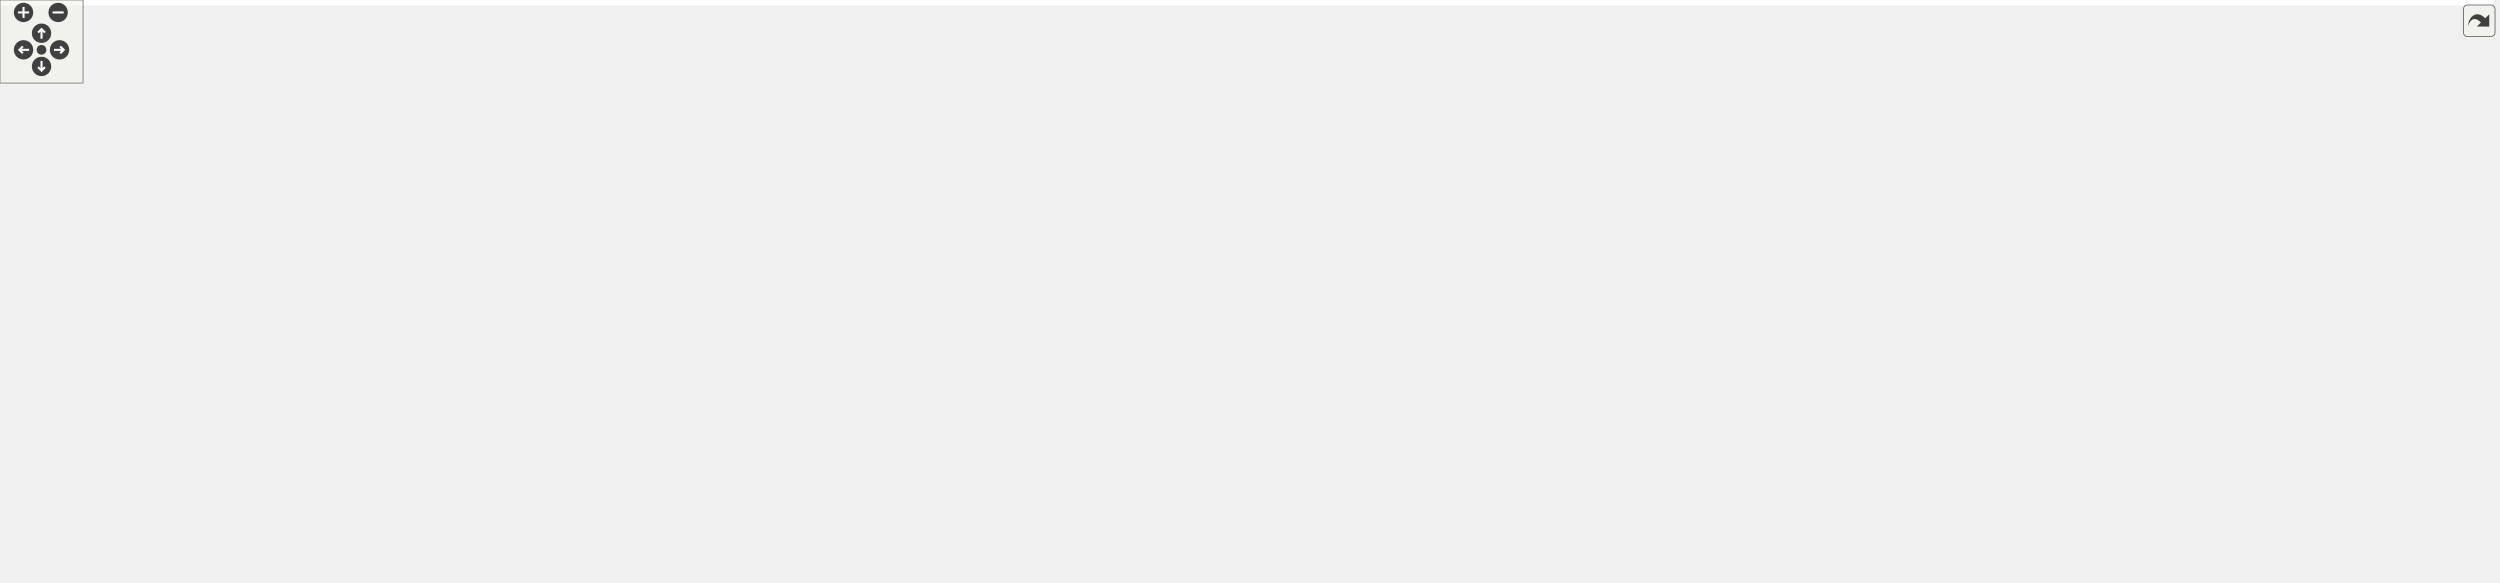
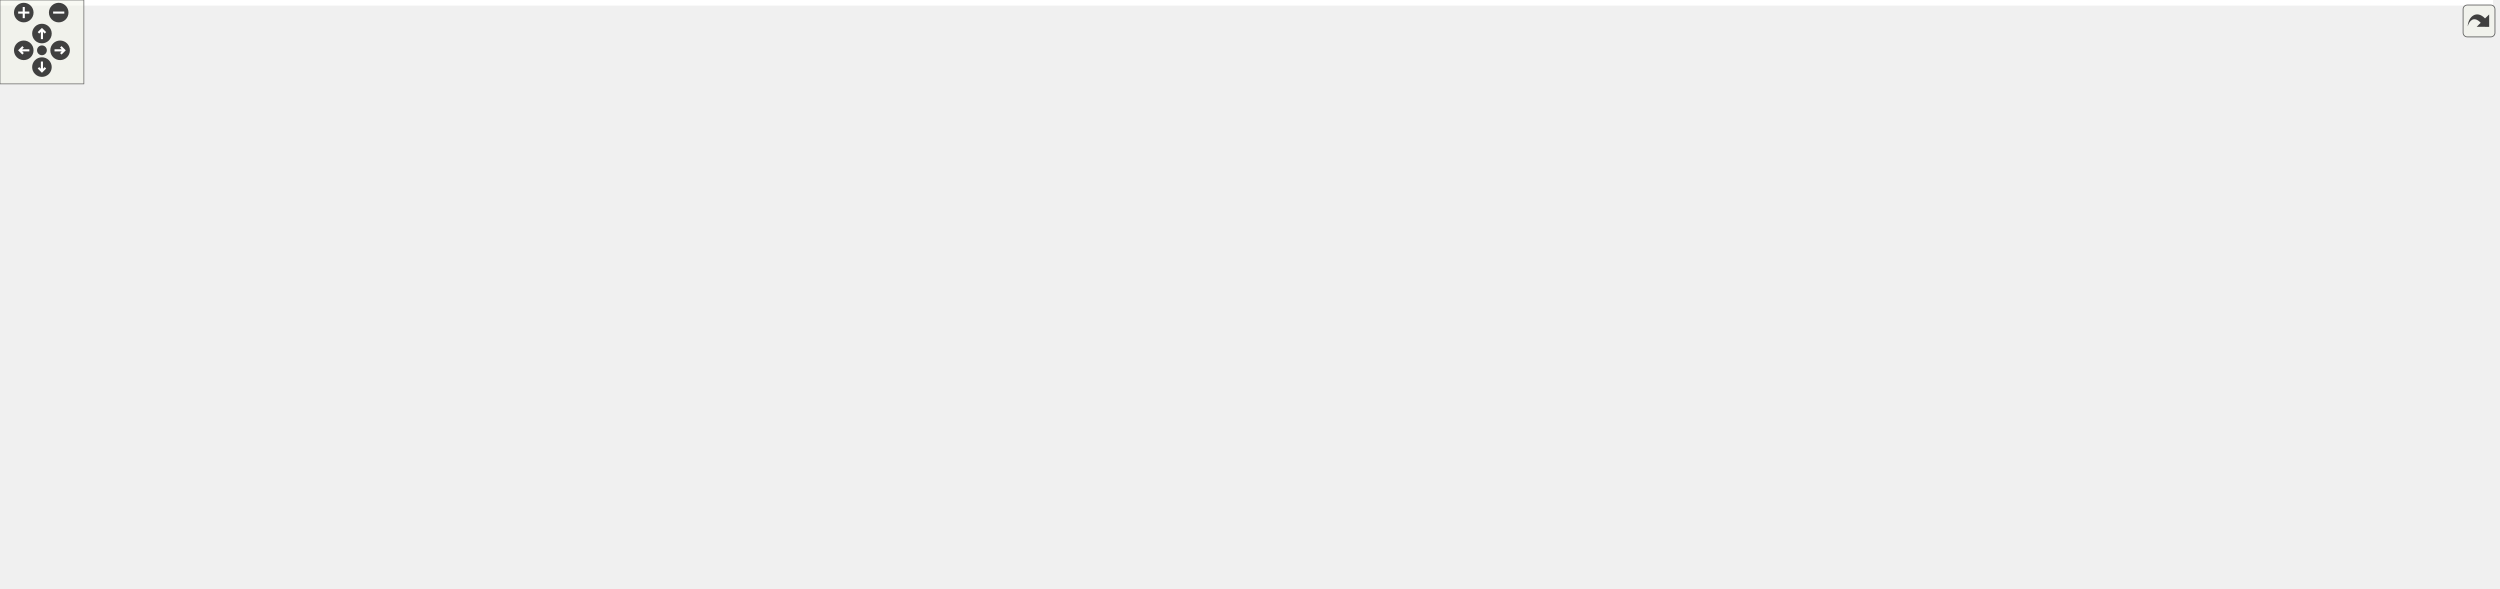
<svg xmlns="http://www.w3.org/2000/svg" xmlns:xlink="http://www.w3.org/1999/xlink" id="main" version="1.1" xml:space="preserve">
  <style type="text/css">
.edge:hover path { stroke: red; }
.edge:hover polygon { stroke: red; fill: red; }
</style>
  <defs>
    <circle id="rim" cx="0" cy="0" r="7" />
    <circle id="rim2" cx="0" cy="0" r="3.5" />
    <g id="zoomPlus">
      <use xlink:href="#rim" fill="#404040">
        <set attributeName="fill" to="#808080" begin="zoomplus.mouseover" end="zoomplus.mouseout" />
      </use>
      <path d="M-4,0h8M0,-4v8" fill="none" stroke="white" stroke-width="1.5" pointer-events="none" />
    </g>
    <g id="zoomMin">
      <use xlink:href="#rim" fill="#404040">
        <set attributeName="fill" to="#808080" begin="zoomminus.mouseover" end="zoomminus.mouseout" />
      </use>
      <path d="M-4,0h8" fill="none" stroke="white" stroke-width="1.5" pointer-events="none" />
    </g>
    <g id="dirArrow">
      <path fill="none" stroke="white" stroke-width="1.5" d="M0,-3.0v7 M-2.5,-0.5L0,-3.0L2.5,-0.5" />
    </g>
    <g id="resetDef">
      <use xlink:href="#rim2" fill="#404040">
        <set attributeName="fill" to="#808080" begin="reset.mouseover" end="reset.mouseout" />
      </use>
    </g>
  </defs>
  <svg id="graph" class="graph">
    <g id="viewport">
-       <polygon fill="white" stroke="transparent" points="-4,4 -4,-360 1801,-360 1801,4 -4,4" />
+       <polygon fill="white" stroke="transparent" points="-4,4 -4,-360 1783.5,-360 1783.5,4 -4,4" />
      <g id="node1" class="node">
        <g id="a_node1">
          <a xlink:title="This file declares the class EventIDs that contains unique IDs for many events wxMaxima needs.">
-             <polygon fill="#bfbfbf" stroke="black" points="700,-336.5 700,-355.5 786,-355.5 786,-336.5 700,-336.5" />
-             <text text-anchor="middle" x="743" y="-343.5" font-family="Helvetica,sans-Serif" font-size="10.00">src/EventIDs.h</text>
+             <polygon fill="#bfbfbf" stroke="black" points="848,-336.5 848,-355.5 934,-355.5 934,-336.5 848,-336.5" />
+             <text text-anchor="middle" x="891" y="-343.5" font-family="Helvetica,sans-Serif" font-size="10.00">src/EventIDs.h</text>
          </a>
        </g>
      </g>
      <g id="node2" class="node">
        <g id="a_node2">
          <a xlink:href="EventIDs_8cpp.html" target="_top" xlink:title="This file defines the class EventIDs that contains unique IDs for many events wxMaxima needs.">
            <polygon fill="white" stroke="black" points="0,-280.5 0,-299.5 98,-299.5 98,-280.5 0,-280.5" />
            <text text-anchor="middle" x="49" y="-287.5" font-family="Helvetica,sans-Serif" font-size="10.00">src/EventIDs.cpp</text>
          </a>
        </g>
      </g>
      <g id="edge1" class="edge">
-         <path fill="none" stroke="midnightblue" d="M689.57,-342.73C580.05,-337.73 322.25,-324.27 107,-300 104.06,-299.67 101.05,-299.3 98.01,-298.9" />
-         <polygon fill="midnightblue" stroke="midnightblue" points="689.55,-346.23 699.7,-343.18 689.87,-339.24 689.55,-346.23" />
+         <path fill="none" stroke="midnightblue" d="M837.75,-343.72C710.9,-340.28 380.96,-329.05 107,-300 104.06,-299.69 101.04,-299.33 98,-298.94" />
+         <polygon fill="midnightblue" stroke="midnightblue" points="837.87,-347.22 847.96,-343.99 838.06,-340.22 837.87,-347.22" />
      </g>
      <g id="node3" class="node">
        <g id="a_node3">
          <a xlink:href="DrawSidebar_8h.html" target="_top" xlink:title="This file declares the class StatSidebar, that provides some statistics buttons.">
-             <polygon fill="white" stroke="black" points="327.5,-280.5 327.5,-299.5 476.5,-299.5 476.5,-280.5 327.5,-280.5" />
-             <text text-anchor="middle" x="402" y="-287.5" font-family="Helvetica,sans-Serif" font-size="10.00">src/sidebars/DrawSidebar.h</text>
+             <polygon fill="white" stroke="black" points="991.5,-280.5 991.5,-299.5 1140.5,-299.5 1140.5,-280.5 991.5,-280.5" />
+             <text text-anchor="middle" x="1066" y="-287.5" font-family="Helvetica,sans-Serif" font-size="10.00">src/sidebars/DrawSidebar.h</text>
          </a>
        </g>
      </g>
      <g id="edge2" class="edge">
-         <path fill="none" stroke="midnightblue" d="M689.57,-336.54C625.77,-326.44 519.71,-309.64 455.77,-299.51" />
-         <polygon fill="midnightblue" stroke="midnightblue" points="689.39,-340.05 699.81,-338.16 690.48,-333.14 689.39,-340.05" />
+         <path fill="none" stroke="midnightblue" d="M928.47,-333.44C961.47,-323.26 1008.76,-308.66 1038.4,-299.52" />
+         <polygon fill="midnightblue" stroke="midnightblue" points="927.25,-330.15 918.73,-336.44 929.32,-336.84 927.25,-330.15" />
      </g>
      <g id="node5" class="node">
        <g id="a_node5">
          <a xlink:href="wxMaximaFrame_8h.html" target="_top" xlink:title="This file declares the class wxMaximaFrame.">
-             <polygon fill="white" stroke="black" points="409,-168.5 409,-187.5 537,-187.5 537,-168.5 409,-168.5" />
-             <text text-anchor="middle" x="473" y="-175.5" font-family="Helvetica,sans-Serif" font-size="10.00">src/wxMaximaFrame.h</text>
+             <polygon fill="white" stroke="black" points="893,-168.5 893,-187.5 1021,-187.5 1021,-168.5 893,-168.5" />
+             <text text-anchor="middle" x="957" y="-175.5" font-family="Helvetica,sans-Serif" font-size="10.00">src/wxMaximaFrame.h</text>
          </a>
        </g>
      </g>
      <g id="edge47" class="edge">
-         <path fill="none" stroke="midnightblue" d="M739.6,-326.31C733.68,-299.36 718.82,-249.97 686,-224 663.25,-206 591.2,-193.41 537.16,-186.21" />
-         <polygon fill="midnightblue" stroke="midnightblue" points="736.22,-327.24 741.62,-336.35 743.08,-325.86 736.22,-327.24" />
+         <path fill="none" stroke="midnightblue" d="M944.32,-343.23C1012,-339.78 1123.22,-329.63 1150,-300 1172.68,-274.91 1175.09,-250.45 1154,-224 1137.51,-203.32 1072.13,-191.39 1021.16,-185.08" />
+         <polygon fill="midnightblue" stroke="midnightblue" points="944.08,-339.74 934.26,-343.71 944.41,-346.73 944.08,-339.74" />
      </g>
      <g id="node16" class="node">
        <g id="a_node16">
+           <a xlink:href="FormatSidebar_8h.html" target="_top" xlink:title="This file declares the class StatSidebar, that provides some statistics buttons.">
+             <polygon fill="white" stroke="black" points="282,-280.5 282,-299.5 440,-299.5 440,-280.5 282,-280.5" />
+             <text text-anchor="middle" x="361" y="-287.5" font-family="Helvetica,sans-Serif" font-size="10.00">src/sidebars/FormatSidebar.h</text>
+           </a>
+         </g>
+       </g>
+       <g id="edge20" class="edge">
+         <path fill="none" stroke="midnightblue" d="M837.76,-339.59C754.72,-331.14 589.33,-314.32 449,-300 446.1,-299.7 443.14,-299.4 440.15,-299.1" />
+         <polygon fill="midnightblue" stroke="midnightblue" points="837.41,-343.07 847.71,-340.6 838.12,-336.11 837.41,-343.07" />
+       </g>
+       <g id="node18" class="node">
+         <g id="a_node18">
          <a xlink:href="GreekSidebar_8h.html" target="_top" xlink:title="This file declares the class wxMaximaFrame.">
-             <polygon fill="white" stroke="black" points="667,-168.5 667,-187.5 819,-187.5 819,-168.5 667,-168.5" />
-             <text text-anchor="middle" x="743" y="-175.5" font-family="Helvetica,sans-Serif" font-size="10.00">src/sidebars/GreekSidebar.h</text>
-           </a>
-         </g>
-       </g>
-       <g id="edge20" class="edge">
-         <path fill="none" stroke="midnightblue" d="M743,-325.93C743,-289.92 743,-213.23 743,-187.57" />
-         <polygon fill="midnightblue" stroke="midnightblue" points="739.5,-326.08 743,-336.08 746.5,-326.08 739.5,-326.08" />
-       </g>
-       <g id="node17" class="node">
-         <g id="a_node17">
-           <a xlink:href="FormatSidebar_8h.html" target="_top" xlink:title="This file declares the class StatSidebar, that provides some statistics buttons.">
-             <polygon fill="white" stroke="black" points="771,-280.5 771,-299.5 929,-299.5 929,-280.5 771,-280.5" />
-             <text text-anchor="middle" x="850" y="-287.5" font-family="Helvetica,sans-Serif" font-size="10.00">src/sidebars/FormatSidebar.h</text>
+             <polygon fill="white" stroke="black" points="658,-168.5 658,-187.5 810,-187.5 810,-168.5 658,-168.5" />
+             <text text-anchor="middle" x="734" y="-175.5" font-family="Helvetica,sans-Serif" font-size="10.00">src/sidebars/GreekSidebar.h</text>
          </a>
        </g>
      </g>
      <g id="edge23" class="edge">
-         <path fill="none" stroke="midnightblue" d="M769.3,-331.73C789.11,-321.73 815.71,-308.31 832.85,-299.65" />
-         <polygon fill="midnightblue" stroke="midnightblue" points="767.54,-328.69 760.19,-336.32 770.7,-334.94 767.54,-328.69" />
+         <path fill="none" stroke="midnightblue" d="M837.44,-342.77C773.58,-338.85 672.48,-328.25 649,-300 615.85,-260.12 687.94,-207.84 719.82,-187.56" />
+         <polygon fill="midnightblue" stroke="midnightblue" points="837.56,-346.28 847.74,-343.36 837.96,-339.29 837.56,-346.28" />
      </g>
      <g id="node19" class="node">
        <g id="a_node19">
          <a xlink:href="History_8cpp.html" target="_top" xlink:title="This file defines the class History.">
-             <polygon fill="white" stroke="black" points="1275,-280.5 1275,-299.5 1407,-299.5 1407,-280.5 1275,-280.5" />
-             <text text-anchor="middle" x="1341" y="-287.5" font-family="Helvetica,sans-Serif" font-size="10.00">src/sidebars/History.cpp</text>
+             <polygon fill="white" stroke="black" points="658,-280.5 658,-299.5 790,-299.5 790,-280.5 658,-280.5" />
+             <text text-anchor="middle" x="724" y="-287.5" font-family="Helvetica,sans-Serif" font-size="10.00">src/sidebars/History.cpp</text>
          </a>
        </g>
      </g>
      <g id="edge26" class="edge">
-         <path fill="none" stroke="midnightblue" d="M796.27,-341.01C890.91,-333.79 1094.52,-317.66 1266,-300 1268.87,-299.7 1271.8,-299.39 1274.76,-299.07" />
-         <polygon fill="midnightblue" stroke="midnightblue" points="795.8,-337.54 786.1,-341.78 796.33,-344.52 795.8,-337.54" />
+         <path fill="none" stroke="midnightblue" d="M854.83,-333.3C823.36,-323.13 778.51,-308.62 750.34,-299.52" />
+         <polygon fill="midnightblue" stroke="midnightblue" points="853.95,-336.7 864.54,-336.44 856.1,-330.04 853.95,-336.7" />
      </g>
      <g id="node20" class="node">
        <g id="a_node20">
          <a xlink:href="MathSidebar_8h.html" target="_top" xlink:title="This file declares the class wxMaximaFrame.">
-             <polygon fill="white" stroke="black" points="947,-280.5 947,-299.5 1095,-299.5 1095,-280.5 947,-280.5" />
-             <text text-anchor="middle" x="1021" y="-287.5" font-family="Helvetica,sans-Serif" font-size="10.00">src/sidebars/MathSidebar.h</text>
+             <polygon fill="white" stroke="black" points="116,-280.5 116,-299.5 264,-299.5 264,-280.5 116,-280.5" />
+             <text text-anchor="middle" x="190" y="-287.5" font-family="Helvetica,sans-Serif" font-size="10.00">src/sidebars/MathSidebar.h</text>
          </a>
        </g>
      </g>
      <g id="edge27" class="edge">
-         <path fill="none" stroke="midnightblue" d="M796.24,-334.66C848.67,-324.47 927.81,-309.1 976.85,-299.58" />
-         <polygon fill="midnightblue" stroke="midnightblue" points="795.28,-331.28 786.13,-336.62 796.62,-338.15 795.28,-331.28" />
+         <path fill="none" stroke="midnightblue" d="M837.65,-341.75C730.53,-335.09 481.66,-318.9 273,-300 270.11,-299.74 267.17,-299.46 264.2,-299.18" />
+         <polygon fill="midnightblue" stroke="midnightblue" points="837.68,-345.26 847.88,-342.39 838.11,-338.27 837.68,-345.26" />
      </g>
      <g id="node22" class="node">
        <g id="a_node22">
-           <a xlink:href="SymbolsSidebar_8h.html" target="_top" xlink:title="This file declares the class wxMaximaFrame.">
-             <polygon fill="white" stroke="black" points="506.5,-280.5 506.5,-299.5 671.5,-299.5 671.5,-280.5 506.5,-280.5" />
-             <text text-anchor="middle" x="589" y="-287.5" font-family="Helvetica,sans-Serif" font-size="10.00">src/sidebars/SymbolsSidebar.h</text>
+           <a xlink:href="StatSidebar_8h.html" target="_top" xlink:title="This file declares the class StatSidebar, that provides some statistics buttons.">
+             <polygon fill="white" stroke="black" points="458.5,-280.5 458.5,-299.5 601.5,-299.5 601.5,-280.5 458.5,-280.5" />
+             <text text-anchor="middle" x="530" y="-287.5" font-family="Helvetica,sans-Serif" font-size="10.00">src/sidebars/StatSidebar.h</text>
          </a>
        </g>
      </g>
      <g id="edge30" class="edge">
-         <path fill="none" stroke="midnightblue" d="M708.89,-333.04C679.91,-322.88 639.04,-308.55 613.29,-299.52" />
-         <polygon fill="midnightblue" stroke="midnightblue" points="708,-336.44 718.6,-336.44 710.32,-329.83 708,-336.44" />
+         <path fill="none" stroke="midnightblue" d="M837.87,-337.05C770.75,-327.01 655.73,-309.81 586.89,-299.51" />
+         <polygon fill="midnightblue" stroke="midnightblue" points="837.41,-340.52 847.81,-338.54 838.44,-333.6 837.41,-340.52" />
      </g>
      <g id="node24" class="node">
        <g id="a_node24">
-           <a xlink:href="StatSidebar_8h.html" target="_top" xlink:title="This file declares the class StatSidebar, that provides some statistics buttons.">
-             <polygon fill="white" stroke="black" points="1113.5,-280.5 1113.5,-299.5 1256.5,-299.5 1256.5,-280.5 1113.5,-280.5" />
-             <text text-anchor="middle" x="1185" y="-287.5" font-family="Helvetica,sans-Serif" font-size="10.00">src/sidebars/StatSidebar.h</text>
+           <a xlink:href="SymbolsSidebar_8h.html" target="_top" xlink:title="This file declares the class wxMaximaFrame.">
+             <polygon fill="white" stroke="black" points="808.5,-280.5 808.5,-299.5 973.5,-299.5 973.5,-280.5 808.5,-280.5" />
+             <text text-anchor="middle" x="891" y="-287.5" font-family="Helvetica,sans-Serif" font-size="10.00">src/sidebars/SymbolsSidebar.h</text>
          </a>
        </g>
      </g>
      <g id="edge33" class="edge">
-         <path fill="none" stroke="midnightblue" d="M796.51,-338.46C876.4,-328.7 1026.9,-310.32 1115.3,-299.52" />
-         <polygon fill="midnightblue" stroke="midnightblue" points="795.69,-335.04 786.19,-339.72 796.54,-341.99 795.69,-335.04" />
+         <path fill="none" stroke="midnightblue" d="M891,-325.8C891,-316.91 891,-306.78 891,-299.75" />
+         <polygon fill="midnightblue" stroke="midnightblue" points="887.5,-326.08 891,-336.08 894.5,-326.08 887.5,-326.08" />
      </g>
      <g id="node26" class="node">
        <g id="a_node26">
          <a xlink:href="TableOfContents_8cpp.html" target="_top" xlink:title="This file defines the class Structure.">
-             <polygon fill="white" stroke="black" points="1425.5,-280.5 1425.5,-299.5 1604.5,-299.5 1604.5,-280.5 1425.5,-280.5" />
-             <text text-anchor="middle" x="1515" y="-287.5" font-family="Helvetica,sans-Serif" font-size="10.00">src/sidebars/TableOfContents.cpp</text>
+             <polygon fill="white" stroke="black" points="1196.5,-280.5 1196.5,-299.5 1375.5,-299.5 1375.5,-280.5 1196.5,-280.5" />
+             <text text-anchor="middle" x="1286" y="-287.5" font-family="Helvetica,sans-Serif" font-size="10.00">src/sidebars/TableOfContents.cpp</text>
          </a>
        </g>
      </g>
      <g id="edge36" class="edge">
-         <path fill="none" stroke="midnightblue" d="M796.53,-341.86C910.51,-335.07 1185.63,-318.17 1416,-300 1419.1,-299.76 1422.25,-299.5 1425.43,-299.24" />
-         <polygon fill="midnightblue" stroke="midnightblue" points="796.11,-338.38 786.33,-342.46 796.52,-345.36 796.11,-338.38" />
+         <path fill="none" stroke="midnightblue" d="M944.31,-337.71C1016.89,-327.79 1146.58,-310.06 1223.61,-299.53" />
+         <polygon fill="midnightblue" stroke="midnightblue" points="943.46,-334.3 934.02,-339.12 944.41,-341.23 943.46,-334.3" />
      </g>
      <g id="node27" class="node">
        <g id="a_node27">
          <a xlink:href="UnicodeSidebar_8cpp.html" target="_top" xlink:title="This file defines the class UnicodeSidebar.">
-             <polygon fill="white" stroke="black" points="1623,-280.5 1623,-299.5 1797,-299.5 1797,-280.5 1623,-280.5" />
-             <text text-anchor="middle" x="1710" y="-287.5" font-family="Helvetica,sans-Serif" font-size="10.00">src/sidebars/UnicodeSidebar.cpp</text>
+             <polygon fill="white" stroke="black" points="1394,-280.5 1394,-299.5 1568,-299.5 1568,-280.5 1394,-280.5" />
+             <text text-anchor="middle" x="1481" y="-287.5" font-family="Helvetica,sans-Serif" font-size="10.00">src/sidebars/UnicodeSidebar.cpp</text>
          </a>
        </g>
      </g>
      <g id="edge37" class="edge">
-         <path fill="none" stroke="midnightblue" d="M796.25,-343.03C932.44,-337.81 1304.55,-322.49 1614,-300 1616.92,-299.79 1619.89,-299.56 1622.89,-299.33" />
-         <polygon fill="midnightblue" stroke="midnightblue" points="795.95,-339.53 786.09,-343.41 796.21,-346.53 795.95,-339.53" />
+         <path fill="none" stroke="midnightblue" d="M944.31,-340.19C1034.88,-332.01 1224.61,-314.82 1385,-300 1387.92,-299.73 1390.88,-299.46 1393.88,-299.18" />
+         <polygon fill="midnightblue" stroke="midnightblue" points="943.93,-336.71 934.29,-341.1 944.56,-343.68 943.93,-336.71" />
      </g>
      <g id="node28" class="node">
        <g id="a_node28">
          <a xlink:href="VariablesPane_8h.html" target="_top" xlink:title="The file that contains the &quot;variables&quot; sidepane.">
-             <polygon fill="white" stroke="black" points="116.5,-280.5 116.5,-299.5 271.5,-299.5 271.5,-280.5 116.5,-280.5" />
-             <text text-anchor="middle" x="194" y="-287.5" font-family="Helvetica,sans-Serif" font-size="10.00">src/sidebars/VariablesPane.h</text>
+             <polygon fill="white" stroke="black" points="1624.5,-280.5 1624.5,-299.5 1779.5,-299.5 1779.5,-280.5 1624.5,-280.5" />
+             <text text-anchor="middle" x="1702" y="-287.5" font-family="Helvetica,sans-Serif" font-size="10.00">src/sidebars/VariablesPane.h</text>
          </a>
        </g>
      </g>
      <g id="edge38" class="edge">
-         <path fill="none" stroke="midnightblue" d="M689.72,-339.76C592.31,-330.18 385.1,-309.8 271.87,-298.66" />
-         <polygon fill="midnightblue" stroke="midnightblue" points="689.63,-343.27 699.92,-340.76 690.31,-336.3 689.63,-343.27" />
+         <path fill="none" stroke="midnightblue" d="M944.74,-342.28C1064.35,-336.09 1361.61,-319.92 1610,-300 1614.64,-299.63 1619.41,-299.22 1624.22,-298.8" />
+         <polygon fill="midnightblue" stroke="midnightblue" points="944.2,-338.8 934.4,-342.81 944.56,-345.79 944.2,-338.8" />
      </g>
      <g id="node29" class="node">
        <g id="a_node29">
          <a xlink:href="Worksheet_8h.html" target="_top" xlink:title="This file defines the class Worksheet.">
-             <polygon fill="white" stroke="black" points="133.5,-224.5 133.5,-243.5 228.5,-243.5 228.5,-224.5 133.5,-224.5" />
-             <text text-anchor="middle" x="181" y="-231.5" font-family="Helvetica,sans-Serif" font-size="10.00">src/Worksheet.h</text>
+             <polygon fill="white" stroke="black" points="1363.5,-224.5 1363.5,-243.5 1458.5,-243.5 1458.5,-224.5 1363.5,-224.5" />
+             <text text-anchor="middle" x="1411" y="-231.5" font-family="Helvetica,sans-Serif" font-size="10.00">src/Worksheet.h</text>
          </a>
        </g>
      </g>
      <g id="edge46" class="edge">
-         <path fill="none" stroke="midnightblue" d="M689.66,-345.74C607.87,-345.46 447.35,-339.3 318,-300 299.74,-294.45 297.14,-288.4 280,-280 252.87,-266.71 220.98,-252.45 200.88,-243.63" />
-         <polygon fill="midnightblue" stroke="midnightblue" points="689.71,-349.24 699.72,-345.74 689.72,-342.24 689.71,-349.24" />
+         <path fill="none" stroke="midnightblue" d="M944.42,-345.59C1098.27,-346.72 1534.08,-345.83 1577,-300 1614.61,-259.85 1519.96,-244.12 1458.59,-238.25" />
+         <polygon fill="midnightblue" stroke="midnightblue" points="944.3,-342.09 934.27,-345.51 944.25,-349.09 944.3,-342.09" />
      </g>
      <g id="node4" class="node">
        <g id="a_node4">
          <a xlink:href="DrawSidebar_8cpp.html" target="_top" xlink:title="This file defines the class StatSidebar.">
-             <polygon fill="white" stroke="black" points="285,-224.5 285,-243.5 445,-243.5 445,-224.5 285,-224.5" />
-             <text text-anchor="middle" x="365" y="-231.5" font-family="Helvetica,sans-Serif" font-size="10.00">src/sidebars/DrawSidebar.cpp</text>
+             <polygon fill="white" stroke="black" points="985,-224.5 985,-243.5 1145,-243.5 1145,-224.5 985,-224.5" />
+             <text text-anchor="middle" x="1065" y="-231.5" font-family="Helvetica,sans-Serif" font-size="10.00">src/sidebars/DrawSidebar.cpp</text>
          </a>
        </g>
      </g>
      <g id="edge3" class="edge">
-         <path fill="none" stroke="midnightblue" d="M390.05,-271.57C383.69,-262.27 376.13,-251.25 371,-243.75" />
-         <polygon fill="midnightblue" stroke="midnightblue" points="387.35,-273.81 395.89,-280.08 393.13,-269.86 387.35,-273.81" />
+         <path fill="none" stroke="midnightblue" d="M1065.64,-269.8C1065.48,-260.91 1065.29,-250.78 1065.16,-243.75" />
+         <polygon fill="midnightblue" stroke="midnightblue" points="1062.15,-270.15 1065.83,-280.08 1069.15,-270.02 1062.15,-270.15" />
      </g>
      <g id="edge4" class="edge">
-         <path fill="none" stroke="midnightblue" d="M337.23,-278.28C295.96,-268.59 254.05,-251.53 276,-224 292.49,-203.32 357.87,-191.39 408.84,-185.08" />
-         <polygon fill="midnightblue" stroke="midnightblue" points="336.58,-281.72 347.1,-280.47 338.1,-274.89 336.58,-281.72" />
+         <path fill="none" stroke="midnightblue" d="M1025.39,-276.92C1007.98,-269.86 988.75,-259.27 976,-244 962.13,-227.4 958.38,-201.08 957.37,-187.59" />
+         <polygon fill="midnightblue" stroke="midnightblue" points="1024.23,-280.22 1034.82,-280.48 1026.7,-273.67 1024.23,-280.22" />
      </g>
      <g id="node6" class="node">
        <g id="a_node6">
          <a xlink:href="AutocompletePopup_8cpp.html" target="_top" xlink:title="This file defines the class AutocompletePopup.">
-             <polygon fill="white" stroke="black" points="289,-112.5 289,-131.5 441,-131.5 441,-112.5 289,-112.5" />
-             <text text-anchor="middle" x="365" y="-119.5" font-family="Helvetica,sans-Serif" font-size="10.00">src/AutocompletePopup.cpp</text>
+             <polygon fill="white" stroke="black" points="1095,-112.5 1095,-131.5 1247,-131.5 1247,-112.5 1095,-112.5" />
+             <text text-anchor="middle" x="1171" y="-119.5" font-family="Helvetica,sans-Serif" font-size="10.00">src/AutocompletePopup.cpp</text>
          </a>
        </g>
      </g>
      <g id="edge5" class="edge">
-         <path fill="none" stroke="midnightblue" d="M446.45,-163.73C426.45,-153.73 399.61,-140.31 382.31,-131.65" />
-         <polygon fill="midnightblue" stroke="midnightblue" points="445.14,-166.98 455.65,-168.32 448.27,-160.72 445.14,-166.98" />
+         <path fill="none" stroke="midnightblue" d="M1000.76,-165.96C1041.17,-155.76 1100.37,-140.82 1137.25,-131.52" />
+         <polygon fill="midnightblue" stroke="midnightblue" points="999.75,-162.6 990.91,-168.44 1001.46,-169.39 999.75,-162.6" />
      </g>
      <g id="node7" class="node">
        <g id="a_node7">
          <a xlink:href="EditorCell_8cpp.html" target="_top" xlink:title="This file defines the class EditorCell.">
-             <polygon fill="white" stroke="black" points="367.5,-56.5 367.5,-75.5 494.5,-75.5 494.5,-56.5 367.5,-56.5" />
-             <text text-anchor="middle" x="431" y="-63.5" font-family="Helvetica,sans-Serif" font-size="10.00">src/cells/EditorCell.cpp</text>
+             <polygon fill="white" stroke="black" points="848.5,-56.5 848.5,-75.5 975.5,-75.5 975.5,-56.5 848.5,-56.5" />
+             <text text-anchor="middle" x="912" y="-63.5" font-family="Helvetica,sans-Serif" font-size="10.00">src/cells/EditorCell.cpp</text>
          </a>
        </g>
      </g>
      <g id="edge6" class="edge">
-         <path fill="none" stroke="midnightblue" d="M466.75,-158.42C462.28,-145.36 456.02,-127.52 450,-112 445.03,-99.19 438.74,-84.57 434.8,-75.56" />
-         <polygon fill="midnightblue" stroke="midnightblue" points="463.51,-159.76 470.04,-168.11 470.14,-157.51 463.51,-159.76" />
+         <path fill="none" stroke="midnightblue" d="M948.8,-159.11C945.1,-150.9 940.73,-141 937,-132 928.76,-112.12 919.89,-88.46 915.25,-75.89" />
+         <polygon fill="midnightblue" stroke="midnightblue" points="945.71,-160.77 953.03,-168.43 952.08,-157.88 945.71,-160.77" />
      </g>
      <g id="node8" class="node">
        <g id="a_node8">
          <a xlink:href="main_8h.html" target="_top" xlink:title="This file declares the class wxMaxima that contains most of the program's logic.">
-             <polygon fill="white" stroke="black" points="589,-56.5 589,-75.5 657,-75.5 657,-56.5 589,-56.5" />
-             <text text-anchor="middle" x="623" y="-63.5" font-family="Helvetica,sans-Serif" font-size="10.00">src/main.h</text>
+             <polygon fill="white" stroke="black" points="994,-56.5 994,-75.5 1062,-75.5 1062,-56.5 994,-56.5" />
+             <text text-anchor="middle" x="1028" y="-63.5" font-family="Helvetica,sans-Serif" font-size="10.00">src/main.h</text>
          </a>
        </g>
      </g>
      <g id="edge7" class="edge">
-         <path fill="none" stroke="midnightblue" d="M544.29,-165.68C565.94,-159.07 588.16,-148.59 604,-132 618.94,-116.35 622.22,-89.62 622.88,-75.82" />
-         <polygon fill="midnightblue" stroke="midnightblue" points="543.08,-162.38 534.4,-168.46 544.98,-169.12 543.08,-162.38" />
+         <path fill="none" stroke="midnightblue" d="M957.69,-158.14C958.96,-144.44 962.32,-125.93 971,-112 981,-95.95 998.85,-83.26 1011.92,-75.5" />
+         <polygon fill="midnightblue" stroke="midnightblue" points="954.19,-158.11 957.05,-168.32 961.17,-158.56 954.19,-158.11" />
      </g>
      <g id="node12" class="node">
        <g id="a_node12">
          <a xlink:href="GreekSidebar_8cpp.html" target="_top" xlink:title="This file defines the class GreekSidebar.">
-             <polygon fill="white" stroke="black" points="656,-112.5 656,-131.5 820,-131.5 820,-112.5 656,-112.5" />
-             <text text-anchor="middle" x="738" y="-119.5" font-family="Helvetica,sans-Serif" font-size="10.00">src/sidebars/GreekSidebar.cpp</text>
+             <polygon fill="white" stroke="black" points="720,-112.5 720,-131.5 884,-131.5 884,-112.5 720,-112.5" />
+             <text text-anchor="middle" x="802" y="-119.5" font-family="Helvetica,sans-Serif" font-size="10.00">src/sidebars/GreekSidebar.cpp</text>
          </a>
        </g>
      </g>
      <g id="edge11" class="edge">
-         <path fill="none" stroke="midnightblue" d="M524.97,-166.41C575.05,-156.2 649.86,-140.96 696.21,-131.52" />
-         <polygon fill="midnightblue" stroke="midnightblue" points="524.09,-163.02 514.99,-168.44 525.49,-169.88 524.09,-163.02" />
+         <path fill="none" stroke="midnightblue" d="M922.67,-165.04C893.5,-154.88 852.36,-140.55 826.45,-131.52" />
+         <polygon fill="midnightblue" stroke="midnightblue" points="921.84,-168.46 932.44,-168.44 924.15,-161.85 921.84,-168.46" />
      </g>
      <g id="node13" class="node">
        <g id="a_node13">
          <a xlink:href="wxMaxima_8h.html" target="_top" xlink:title="This file declares the class wxMaxima that contains most of the program's logic.">
-             <polygon fill="white" stroke="black" points="497.5,-112.5 497.5,-131.5 594.5,-131.5 594.5,-112.5 497.5,-112.5" />
-             <text text-anchor="middle" x="546" y="-119.5" font-family="Helvetica,sans-Serif" font-size="10.00">src/wxMaxima.h</text>
+             <polygon fill="white" stroke="black" points="979.5,-112.5 979.5,-131.5 1076.5,-131.5 1076.5,-112.5 979.5,-112.5" />
+             <text text-anchor="middle" x="1028" y="-119.5" font-family="Helvetica,sans-Serif" font-size="10.00">src/wxMaxima.h</text>
          </a>
        </g>
      </g>
      <g id="edge12" class="edge">
-         <path fill="none" stroke="midnightblue" d="M493.14,-162.1C506.28,-152.38 522.98,-140.03 534.06,-131.83" />
-         <polygon fill="midnightblue" stroke="midnightblue" points="490.69,-159.56 484.73,-168.32 494.85,-165.19 490.69,-159.56" />
+         <path fill="none" stroke="midnightblue" d="M976.59,-162.1C989.37,-152.38 1005.61,-140.03 1016.39,-131.83" />
+         <polygon fill="midnightblue" stroke="midnightblue" points="974.25,-159.48 968.41,-168.32 978.49,-165.06 974.25,-159.48" />
      </g>
      <g id="node14" class="node">
        <g id="a_node14">
          <a xlink:href="Worksheet_8cpp.html" target="_top" xlink:title="This file defines the class Worksheet.">
-             <polygon fill="white" stroke="black" points="243,-56.5 243,-75.5 349,-75.5 349,-56.5 243,-56.5" />
-             <text text-anchor="middle" x="296" y="-63.5" font-family="Helvetica,sans-Serif" font-size="10.00">src/Worksheet.cpp</text>
+             <polygon fill="white" stroke="black" points="1156,-56.5 1156,-75.5 1262,-75.5 1262,-56.5 1156,-56.5" />
+             <text text-anchor="middle" x="1209" y="-63.5" font-family="Helvetica,sans-Serif" font-size="10.00">src/Worksheet.cpp</text>
          </a>
        </g>
      </g>
      <g id="edge19" class="edge">
-         <path fill="none" stroke="midnightblue" d="M398.81,-169.21C350.95,-162.48 294.93,-150.81 280,-132 266.71,-115.25 280.79,-89 289.76,-75.56" />
-         <polygon fill="midnightblue" stroke="midnightblue" points="398.51,-172.7 408.89,-170.57 399.45,-165.77 398.51,-172.7" />
+         <path fill="none" stroke="midnightblue" d="M1031.62,-176.46C1110.57,-174.12 1227.61,-164.98 1256,-132 1272.44,-112.9 1242.14,-88.31 1222.97,-75.55" />
+         <polygon fill="midnightblue" stroke="midnightblue" points="1031.13,-172.97 1021.23,-176.74 1031.32,-179.97 1031.13,-172.97" />
      </g>
      <g id="node15" class="node">
        <g id="a_node15">
          <a xlink:href="wxMaximaFrame_8cpp.html" target="_top" xlink:title="This file defines the class wxMaximaFrame.">
-             <polygon fill="white" stroke="black" points="897.5,-112.5 897.5,-131.5 1036.5,-131.5 1036.5,-112.5 897.5,-112.5" />
-             <text text-anchor="middle" x="967" y="-119.5" font-family="Helvetica,sans-Serif" font-size="10.00">src/wxMaximaFrame.cpp</text>
+             <polygon fill="white" stroke="black" points="560.5,-112.5 560.5,-131.5 699.5,-131.5 699.5,-112.5 560.5,-112.5" />
+             <text text-anchor="middle" x="630" y="-119.5" font-family="Helvetica,sans-Serif" font-size="10.00">src/wxMaximaFrame.cpp</text>
          </a>
        </g>
      </g>
      <g id="edge18" class="edge">
-         <path fill="none" stroke="midnightblue" d="M547.16,-168.89C641.98,-158.53 804.93,-140.72 897.47,-130.6" />
-         <polygon fill="midnightblue" stroke="midnightblue" points="546.64,-165.43 537.08,-170 547.4,-172.39 546.64,-165.43" />
+         <path fill="none" stroke="midnightblue" d="M895.18,-166.79C833.39,-156.59 739.47,-141.08 681.57,-131.52" />
+         <polygon fill="midnightblue" stroke="midnightblue" points="894.75,-170.27 905.19,-168.44 895.89,-163.36 894.75,-170.27" />
      </g>
      <g id="node9" class="node">
        <g id="a_node9">
          <a xlink:href="main_8cpp.html" target="_top" xlink:title="The file that defines the starting point of the program.">
-             <polygon fill="white" stroke="black" points="409.5,-0.5 409.5,-19.5 488.5,-19.5 488.5,-0.5 409.5,-0.5" />
-             <text text-anchor="middle" x="449" y="-7.5" font-family="Helvetica,sans-Serif" font-size="10.00">src/main.cpp</text>
+             <polygon fill="white" stroke="black" points="1050.5,-0.5 1050.5,-19.5 1129.5,-19.5 1129.5,-0.5 1050.5,-0.5" />
+             <text text-anchor="middle" x="1090" y="-7.5" font-family="Helvetica,sans-Serif" font-size="10.00">src/main.cpp</text>
          </a>
        </g>
      </g>
      <g id="edge8" class="edge">
-         <path fill="none" stroke="midnightblue" d="M585.74,-53.44C552.93,-43.26 505.92,-28.66 476.44,-19.52" />
-         <polygon fill="midnightblue" stroke="midnightblue" points="584.84,-56.82 595.43,-56.44 586.92,-50.14 584.84,-56.82" />
+         <path fill="none" stroke="midnightblue" d="M1045.75,-49.54C1056.81,-39.91 1070.63,-27.87 1079.86,-19.83" />
+         <polygon fill="midnightblue" stroke="midnightblue" points="1043.2,-47.12 1037.96,-56.32 1047.8,-52.4 1043.2,-47.12" />
      </g>
      <g id="node10" class="node">
        <g id="a_node10">
          <a xlink:href="MaximaManual_8cpp.html" target="_top" xlink:title="This file defines the class MaximaManual.">
-             <polygon fill="white" stroke="black" points="633,-0.5 633,-19.5 763,-19.5 763,-0.5 633,-0.5" />
-             <text text-anchor="middle" x="698" y="-7.5" font-family="Helvetica,sans-Serif" font-size="10.00">src/MaximaManual.cpp</text>
+             <polygon fill="white" stroke="black" points="902,-0.5 902,-19.5 1032,-19.5 1032,-0.5 902,-0.5" />
+             <text text-anchor="middle" x="967" y="-7.5" font-family="Helvetica,sans-Serif" font-size="10.00">src/MaximaManual.cpp</text>
          </a>
        </g>
      </g>
      <g id="edge9" class="edge">
-         <path fill="none" stroke="midnightblue" d="M643.31,-50.38C656.86,-40.62 674.24,-28.11 685.73,-19.83" />
-         <polygon fill="midnightblue" stroke="midnightblue" points="641.12,-47.64 635.05,-56.32 645.21,-53.32 641.12,-47.64" />
+         <path fill="none" stroke="midnightblue" d="M1010.53,-49.54C999.66,-39.91 986.06,-27.87 976.98,-19.83" />
+         <polygon fill="midnightblue" stroke="midnightblue" points="1008.39,-52.32 1018.2,-56.32 1013.03,-47.07 1008.39,-52.32" />
      </g>
      <g id="node11" class="node">
        <g id="a_node11">
          <a xlink:href="wxMaxima_8cpp.html" target="_top" xlink:title="This file defines the contents of the class wxMaxima that contains most of the program's logic.">
-             <polygon fill="white" stroke="black" points="507,-0.5 507,-19.5 615,-19.5 615,-0.5 507,-0.5" />
-             <text text-anchor="middle" x="561" y="-7.5" font-family="Helvetica,sans-Serif" font-size="10.00">src/wxMaxima.cpp</text>
+             <polygon fill="white" stroke="black" points="1148,-0.5 1148,-19.5 1256,-19.5 1256,-0.5 1148,-0.5" />
+             <text text-anchor="middle" x="1202" y="-7.5" font-family="Helvetica,sans-Serif" font-size="10.00">src/wxMaxima.cpp</text>
          </a>
        </g>
      </g>
      <g id="edge10" class="edge">
-         <path fill="none" stroke="midnightblue" d="M605.25,-49.54C594.19,-39.91 580.37,-27.87 571.14,-19.83" />
-         <polygon fill="midnightblue" stroke="midnightblue" points="603.2,-52.4 613.04,-56.32 607.8,-47.12 603.2,-52.4" />
+         <path fill="none" stroke="midnightblue" d="M1065.26,-53.44C1098.07,-43.26 1145.08,-28.66 1174.56,-19.52" />
+         <polygon fill="midnightblue" stroke="midnightblue" points="1064.08,-50.14 1055.57,-56.44 1066.16,-56.82 1064.08,-50.14" />
      </g>
      <g id="edge13" class="edge">
-         <path fill="none" stroke="midnightblue" d="M518.52,-108.1C497.03,-98.01 467.78,-84.27 449.14,-75.52" />
-         <polygon fill="midnightblue" stroke="midnightblue" points="517.24,-111.36 527.78,-112.44 520.21,-105.02 517.24,-111.36" />
+         <path fill="none" stroke="midnightblue" d="M1000.28,-108.1C978.61,-98.01 949.1,-84.27 930.29,-75.52" />
+         <polygon fill="midnightblue" stroke="midnightblue" points="999.08,-111.4 1009.62,-112.44 1002.03,-105.05 999.08,-111.4" />
      </g>
      <g id="edge14" class="edge">
-         <path fill="none" stroke="midnightblue" d="M566.9,-106.34C580.91,-96.52 598.88,-83.91 610.66,-75.65" />
-         <polygon fill="midnightblue" stroke="midnightblue" points="564.55,-103.72 558.37,-112.32 568.57,-109.45 564.55,-103.72" />
+         <path fill="none" stroke="midnightblue" d="M1028,-101.8C1028,-92.91 1028,-82.78 1028,-75.75" />
+         <polygon fill="midnightblue" stroke="midnightblue" points="1024.5,-102.08 1028,-112.08 1031.5,-102.08 1024.5,-102.08" />
      </g>
      <g id="edge15" class="edge">
-         <path fill="none" stroke="midnightblue" d="M536.71,-103.54C528.97,-89.83 517.11,-70.67 504,-56 491.17,-41.65 473.56,-28.08 461.75,-19.67" />
-         <polygon fill="midnightblue" stroke="midnightblue" points="533.71,-105.33 541.59,-112.42 539.84,-101.97 533.71,-105.33" />
+         <path fill="none" stroke="midnightblue" d="M1046.41,-105.54C1054.96,-97.51 1064.61,-87.06 1071,-76 1081.7,-57.47 1086.79,-32.43 1088.84,-19.51" />
+         <polygon fill="midnightblue" stroke="midnightblue" points="1043.81,-103.17 1038.7,-112.45 1048.48,-108.38 1043.81,-103.17" />
      </g>
      <g id="edge17" class="edge">
-         <path fill="none" stroke="midnightblue" d="M548.54,-102.35C551.83,-78.25 557.41,-37.31 559.83,-19.59" />
-         <polygon fill="midnightblue" stroke="midnightblue" points="545.06,-101.99 547.18,-112.37 552,-102.93 545.06,-101.99" />
+         <path fill="none" stroke="midnightblue" d="M1050.13,-107.01C1086.66,-83.92 1158.48,-38.51 1188.41,-19.59" />
+         <polygon fill="midnightblue" stroke="midnightblue" points="1048.24,-104.07 1041.65,-112.37 1051.98,-109.98 1048.24,-104.07" />
      </g>
      <g id="edge16" class="edge">
-         <path fill="none" stroke="midnightblue" d="M496.38,-110.28C449.13,-100.08 378.96,-84.92 335.43,-75.52" />
-         <polygon fill="midnightblue" stroke="midnightblue" points="495.87,-113.75 506.39,-112.44 497.35,-106.91 495.87,-113.75" />
+         <path fill="none" stroke="midnightblue" d="M1066.32,-109.57C1100.46,-99.38 1149.66,-84.7 1180.45,-75.52" />
+         <polygon fill="midnightblue" stroke="midnightblue" points="1065.26,-106.23 1056.68,-112.44 1067.26,-112.94 1065.26,-106.23" />
+       </g>
+       <g id="edge22" class="edge">
+         <path fill="none" stroke="midnightblue" d="M307.95,-277.91C270.78,-267.64 231.02,-250 251,-224 288.45,-175.27 461.5,-145.05 560.32,-131.46" />
+         <polygon fill="midnightblue" stroke="midnightblue" points="307.25,-281.35 317.81,-280.49 309.02,-274.57 307.25,-281.35" />
+       </g>
+       <g id="node17" class="node">
+         <g id="a_node17">
+           <a xlink:href="FormatSidebar_8cpp.html" target="_top" xlink:title="This file defines the class FormatSidebar.">
+             <polygon fill="white" stroke="black" points="260.5,-224.5 260.5,-243.5 429.5,-243.5 429.5,-224.5 260.5,-224.5" />
+             <text text-anchor="middle" x="345" y="-231.5" font-family="Helvetica,sans-Serif" font-size="10.00">src/sidebars/FormatSidebar.cpp</text>
+           </a>
+         </g>
      </g>
      <g id="edge21" class="edge">
-         <path fill="none" stroke="midnightblue" d="M741.25,-158.1C740.42,-149.14 739.47,-138.86 738.81,-131.75" />
-         <polygon fill="midnightblue" stroke="midnightblue" points="737.77,-158.45 742.17,-168.08 744.74,-157.8 737.77,-158.45" />
-       </g>
-       <g id="edge22" class="edge">
-         <path fill="none" stroke="midnightblue" d="M788.26,-166.09C830.58,-155.89 892.91,-140.86 931.67,-131.52" />
-         <polygon fill="midnightblue" stroke="midnightblue" points="787.39,-162.7 778.49,-168.44 789.04,-169.5 787.39,-162.7" />
+         <path fill="none" stroke="midnightblue" d="M355.49,-270.4C352.81,-261.36 349.72,-250.94 347.59,-243.75" />
+         <polygon fill="midnightblue" stroke="midnightblue" points="352.16,-271.49 358.36,-280.08 358.87,-269.5 352.16,-271.49" />
+       </g>
+       <g id="edge24" class="edge">
+         <path fill="none" stroke="midnightblue" d="M752.76,-162.1C765,-152.38 780.56,-140.03 790.88,-131.83" />
+         <polygon fill="midnightblue" stroke="midnightblue" points="750.58,-159.36 744.93,-168.32 754.93,-164.85 750.58,-159.36" />
      </g>
      <g id="edge25" class="edge">
-         <path fill="none" stroke="midnightblue" d="M900.44,-276.95C918.4,-270.17 937.11,-259.77 949,-244 975.08,-209.4 971.02,-153.11 968.3,-131.67" />
-         <polygon fill="midnightblue" stroke="midnightblue" points="898.89,-273.78 890.58,-280.36 901.17,-280.4 898.89,-273.78" />
-       </g>
-       <g id="node18" class="node">
-         <g id="a_node18">
-           <a xlink:href="FormatSidebar_8cpp.html" target="_top" xlink:title="This file defines the class FormatSidebar.">
-             <polygon fill="white" stroke="black" points="770.5,-224.5 770.5,-243.5 939.5,-243.5 939.5,-224.5 770.5,-224.5" />
-             <text text-anchor="middle" x="855" y="-231.5" font-family="Helvetica,sans-Serif" font-size="10.00">src/sidebars/FormatSidebar.cpp</text>
-           </a>
-         </g>
-       </g>
-       <g id="edge24" class="edge">
-         <path fill="none" stroke="midnightblue" d="M851.75,-270.1C852.58,-261.14 853.53,-250.86 854.19,-243.75" />
-         <polygon fill="midnightblue" stroke="midnightblue" points="848.26,-269.8 850.83,-280.08 855.23,-270.45 848.26,-269.8" />
+         <path fill="none" stroke="midnightblue" d="M708.17,-163.59C688.94,-153.61 663.26,-140.27 646.67,-131.65" />
+         <polygon fill="midnightblue" stroke="midnightblue" points="706.8,-166.82 717.29,-168.32 710.03,-160.61 706.8,-166.82" />
      </g>
      <g id="edge29" class="edge">
-         <path fill="none" stroke="midnightblue" d="M1014.95,-270.39C1003.3,-234.59 978.17,-157.34 969.79,-131.57" />
-         <polygon fill="midnightblue" stroke="midnightblue" points="1011.67,-271.65 1018.1,-280.08 1018.33,-269.48 1011.67,-271.65" />
+         <path fill="none" stroke="midnightblue" d="M200.33,-271.86C218.13,-244.16 257.46,-190.41 307,-168 350.91,-148.14 479.27,-134.79 560.34,-128.08" />
+         <polygon fill="midnightblue" stroke="midnightblue" points="197.28,-270.14 194.96,-280.48 203.22,-273.84 197.28,-270.14" />
      </g>
      <g id="node21" class="node">
        <g id="a_node21">
          <a xlink:href="MathSidebar_8cpp.html" target="_top" xlink:title="This file defines the class SymbolsSidebar.">
-             <polygon fill="white" stroke="black" points="1032.5,-224.5 1032.5,-243.5 1191.5,-243.5 1191.5,-224.5 1032.5,-224.5" />
-             <text text-anchor="middle" x="1112" y="-231.5" font-family="Helvetica,sans-Serif" font-size="10.00">src/sidebars/MathSidebar.cpp</text>
+             <polygon fill="white" stroke="black" points="8.5,-224.5 8.5,-243.5 167.5,-243.5 167.5,-224.5 8.5,-224.5" />
+             <text text-anchor="middle" x="88" y="-231.5" font-family="Helvetica,sans-Serif" font-size="10.00">src/sidebars/MathSidebar.cpp</text>
          </a>
        </g>
      </g>
      <g id="edge28" class="edge">
-         <path fill="none" stroke="midnightblue" d="M1044.29,-275.18C1061.04,-265.24 1083.1,-252.15 1097.42,-243.65" />
-         <polygon fill="midnightblue" stroke="midnightblue" points="1042.43,-272.21 1035.62,-280.32 1046.01,-278.23 1042.43,-272.21" />
+         <path fill="none" stroke="midnightblue" d="M164.67,-275.59C145.81,-265.61 120.62,-252.27 104.35,-243.65" />
+         <polygon fill="midnightblue" stroke="midnightblue" points="163.14,-278.74 173.61,-280.32 166.41,-272.55 163.14,-278.74" />
      </g>
      <g id="edge32" class="edge">
-         <path fill="none" stroke="midnightblue" d="M544.1,-277.18C525.66,-270.26 505.51,-259.7 492,-244 477.89,-227.6 474.25,-201.2 473.32,-187.64" />
-         <polygon fill="midnightblue" stroke="midnightblue" points="542.95,-280.49 553.55,-280.48 545.26,-273.88 542.95,-280.49" />
+         <path fill="none" stroke="midnightblue" d="M568,-276.44C583.7,-269.35 600.62,-258.85 611,-244 635.84,-208.44 633.16,-152.72 631.04,-131.55" />
+         <polygon fill="midnightblue" stroke="midnightblue" points="566.33,-273.35 558.45,-280.43 569.03,-279.81 566.33,-273.35" />
      </g>
      <g id="node23" class="node">
        <g id="a_node23">
-           <a xlink:href="SymbolsSidebar_8cpp.html" target="_top" xlink:title="This file defines the class SymbolsSidebar.">
-             <polygon fill="white" stroke="black" points="501,-224.5 501,-243.5 677,-243.5 677,-224.5 501,-224.5" />
-             <text text-anchor="middle" x="589" y="-231.5" font-family="Helvetica,sans-Serif" font-size="10.00">src/sidebars/SymbolsSidebar.cpp</text>
+           <a xlink:href="StatSidebar_8cpp.html" target="_top" xlink:title="This file defines the class StatSidebar.">
+             <polygon fill="white" stroke="black" points="448,-224.5 448,-243.5 602,-243.5 602,-224.5 448,-224.5" />
+             <text text-anchor="middle" x="525" y="-231.5" font-family="Helvetica,sans-Serif" font-size="10.00">src/sidebars/StatSidebar.cpp</text>
          </a>
        </g>
      </g>
      <g id="edge31" class="edge">
-         <path fill="none" stroke="midnightblue" d="M589,-269.8C589,-260.91 589,-250.78 589,-243.75" />
-         <polygon fill="midnightblue" stroke="midnightblue" points="585.5,-270.08 589,-280.08 592.5,-270.08 585.5,-270.08" />
+         <path fill="none" stroke="midnightblue" d="M528.25,-270.1C527.42,-261.14 526.47,-250.86 525.81,-243.75" />
+         <polygon fill="midnightblue" stroke="midnightblue" points="524.77,-270.45 529.17,-280.08 531.74,-269.8 524.77,-270.45" />
      </g>
      <g id="edge35" class="edge">
-         <path fill="none" stroke="midnightblue" d="M1266.82,-279.5C1311.1,-272.49 1359.47,-261.15 1373,-244 1378.51,-237.02 1378.47,-231 1373,-224 1332.01,-171.57 1141.67,-142.45 1036.8,-130.13" />
-         <polygon fill="midnightblue" stroke="midnightblue" points="1266.22,-276.05 1256.86,-281.02 1267.27,-282.97 1266.22,-276.05" />
+         <path fill="none" stroke="midnightblue" d="M806.78,-278.6C761.93,-269.53 720.42,-253.08 744,-224 762.51,-201.17 837.12,-189.47 892.85,-183.81" />
+         <polygon fill="midnightblue" stroke="midnightblue" points="806.2,-282.06 816.68,-280.48 807.51,-275.18 806.2,-282.06" />
      </g>
      <g id="node25" class="node">
        <g id="a_node25">
-           <a xlink:href="StatSidebar_8cpp.html" target="_top" xlink:title="This file defines the class StatSidebar.">
-             <polygon fill="white" stroke="black" points="1210,-224.5 1210,-243.5 1364,-243.5 1364,-224.5 1210,-224.5" />
-             <text text-anchor="middle" x="1287" y="-231.5" font-family="Helvetica,sans-Serif" font-size="10.00">src/sidebars/StatSidebar.cpp</text>
+           <a xlink:href="SymbolsSidebar_8cpp.html" target="_top" xlink:title="This file defines the class SymbolsSidebar.">
+             <polygon fill="white" stroke="black" points="753,-224.5 753,-243.5 929,-243.5 929,-224.5 753,-224.5" />
+             <text text-anchor="middle" x="841" y="-231.5" font-family="Helvetica,sans-Serif" font-size="10.00">src/sidebars/SymbolsSidebar.cpp</text>
          </a>
        </g>
      </g>
      <g id="edge34" class="edge">
-         <path fill="none" stroke="midnightblue" d="M1210.33,-275.59C1229.19,-265.61 1254.38,-252.27 1270.65,-243.65" />
-         <polygon fill="midnightblue" stroke="midnightblue" points="1208.59,-272.55 1201.39,-280.32 1211.86,-278.74 1208.59,-272.55" />
+         <path fill="none" stroke="midnightblue" d="M875.92,-272.72C867.11,-263.2 856.33,-251.56 849.1,-243.75" />
+         <polygon fill="midnightblue" stroke="midnightblue" points="873.38,-275.12 882.74,-280.08 878.52,-270.37 873.38,-275.12" />
      </g>
      <g id="edge39" class="edge">
-         <path fill="none" stroke="midnightblue" d="M189.45,-270.1C187.29,-261.14 184.82,-250.86 183.11,-243.75" />
-         <polygon fill="midnightblue" stroke="midnightblue" points="186.11,-271.18 191.85,-280.08 192.92,-269.54 186.11,-271.18" />
+         <path fill="none" stroke="midnightblue" d="M1645.96,-278.6C1590.96,-268.4 1508.1,-253.02 1456.89,-243.52" />
+         <polygon fill="midnightblue" stroke="midnightblue" points="1645.42,-282.06 1655.89,-280.44 1646.7,-275.18 1645.42,-282.06" />
      </g>
      <g id="edge44" class="edge">
-         <path fill="none" stroke="midnightblue" d="M237.23,-222.6C292.42,-212.4 375.56,-197.02 426.95,-187.52" />
-         <polygon fill="midnightblue" stroke="midnightblue" points="236.47,-219.18 227.27,-224.44 237.74,-226.07 236.47,-219.18" />
+         <path fill="none" stroke="midnightblue" d="M1353.27,-226.13C1268.2,-216.01 1109.69,-197.16 1021.11,-186.62" />
+         <polygon fill="midnightblue" stroke="midnightblue" points="1352.93,-229.62 1363.27,-227.32 1353.76,-222.67 1352.93,-229.62" />
      </g>
      <g id="edge45" class="edge">
-         <path fill="none" stroke="midnightblue" d="M185.54,-214.09C189.27,-200.63 195.35,-182.44 204,-168 227.27,-129.13 267.03,-92.04 285.72,-75.71" />
-         <polygon fill="midnightblue" stroke="midnightblue" points="182.06,-213.55 182.95,-224.1 188.84,-215.3 182.06,-213.55" />
+         <path fill="none" stroke="midnightblue" d="M1394.44,-217.66C1368.83,-194.15 1317.77,-148.13 1272,-112 1255.12,-98.67 1234.73,-84.43 1221.81,-75.62" />
+         <polygon fill="midnightblue" stroke="midnightblue" points="1392.1,-220.26 1401.83,-224.47 1396.84,-215.12 1392.1,-220.26" />
      </g>
      <g id="node30" class="node">
        <g id="a_node30">
          <a xlink:href="ConfigDialogue_8h.html" target="_top" xlink:title="The configuration dialog.">
-             <polygon fill="white" stroke="black" points="69.5,-56.5 69.5,-75.5 224.5,-75.5 224.5,-56.5 69.5,-56.5" />
-             <text text-anchor="middle" x="147" y="-63.5" font-family="Helvetica,sans-Serif" font-size="10.00">src/dialogs/ConfigDialogue.h</text>
+             <polygon fill="white" stroke="black" points="1280.5,-56.5 1280.5,-75.5 1435.5,-75.5 1435.5,-56.5 1280.5,-56.5" />
+             <text text-anchor="middle" x="1358" y="-63.5" font-family="Helvetica,sans-Serif" font-size="10.00">src/dialogs/ConfigDialogue.h</text>
          </a>
        </g>
      </g>
      <g id="edge40" class="edge">
-         <path fill="none" stroke="midnightblue" d="M176.79,-214.49C174.96,-206.37 172.83,-196.72 171,-188 162.14,-145.87 152.4,-95.31 148.62,-75.52" />
-         <polygon fill="midnightblue" stroke="midnightblue" points="173.4,-215.4 179.02,-224.39 180.23,-213.86 173.4,-215.4" />
+         <path fill="none" stroke="midnightblue" d="M1396.1,-216.65C1389.55,-208.57 1382.36,-198.36 1378,-188 1361.32,-148.36 1358.51,-95.94 1358.07,-75.59" />
+         <polygon fill="midnightblue" stroke="midnightblue" points="1393.64,-219.15 1402.8,-224.47 1398.96,-214.6 1393.64,-219.15" />
      </g>
      <g id="node31" class="node">
        <g id="a_node31">
          <a xlink:href="Printout_8cpp.html" target="_top" xlink:title="This file defines the class MathPrintOut.">
-             <polygon fill="white" stroke="black" points="213.5,-168.5 213.5,-187.5 368.5,-187.5 368.5,-168.5 213.5,-168.5" />
-             <text text-anchor="middle" x="291" y="-175.5" font-family="Helvetica,sans-Serif" font-size="10.00">src/graphical_io/Printout.cpp</text>
+             <polygon fill="white" stroke="black" points="1386.5,-168.5 1386.5,-187.5 1541.5,-187.5 1541.5,-168.5 1386.5,-168.5" />
+             <text text-anchor="middle" x="1464" y="-175.5" font-family="Helvetica,sans-Serif" font-size="10.00">src/graphical_io/Printout.cpp</text>
          </a>
        </g>
      </g>
      <g id="edge43" class="edge">
-         <path fill="none" stroke="midnightblue" d="M207.76,-219.86C228.16,-209.85 255.67,-196.35 273.37,-187.65" />
-         <polygon fill="midnightblue" stroke="midnightblue" points="206.11,-216.78 198.67,-224.32 209.19,-223.06 206.11,-216.78" />
+         <path fill="none" stroke="midnightblue" d="M1426.98,-216.72C1436.32,-207.2 1447.75,-195.56 1455.41,-187.75" />
+         <polygon fill="midnightblue" stroke="midnightblue" points="1424.26,-214.49 1419.75,-224.08 1429.25,-219.4 1424.26,-214.49" />
      </g>
      <g id="edge41" class="edge">
-         <path fill="none" stroke="midnightblue" d="M204.92,-54.64C264.84,-43.93 356.83,-27.48 409.09,-18.14" />
-         <polygon fill="midnightblue" stroke="midnightblue" points="204.08,-51.24 194.85,-56.44 205.31,-58.13 204.08,-51.24" />
+         <path fill="none" stroke="midnightblue" d="M1305.58,-54.44C1253.97,-44.04 1176.31,-28.39 1129.65,-18.99" />
+         <polygon fill="midnightblue" stroke="midnightblue" points="1305.04,-57.9 1315.53,-56.44 1306.42,-51.04 1305.04,-57.9" />
      </g>
      <g id="edge42" class="edge">
-         <path fill="none" stroke="midnightblue" d="M225.31,-55.2C296.26,-46.26 403.68,-32.56 497,-20 500.22,-19.57 503.54,-19.11 506.88,-18.66" />
-         <polygon fill="midnightblue" stroke="midnightblue" points="224.59,-51.76 215.11,-56.49 225.47,-58.71 224.59,-51.76" />
+         <path fill="none" stroke="midnightblue" d="M1323.83,-53.17C1294.46,-43 1252.8,-28.59 1226.6,-19.52" />
+         <polygon fill="midnightblue" stroke="midnightblue" points="1322.69,-56.48 1333.28,-56.44 1324.98,-49.86 1322.69,-56.48" />
      </g>
    </g>
  </svg>
  <g id="navigator" transform="translate(0 0)" fill="#404254">
    <rect fill="#f2f5e9" fill-opacity="0.5" stroke="#606060" stroke-width=".5" x="0" y="0" width="60" height="60" />
    <use id="zoomplus" xlink:href="#zoomPlus" x="17" y="9" />
    <use id="zoomminus" xlink:href="#zoomMin" x="42" y="9" />
    <use id="reset" xlink:href="#resetDef" x="30" y="36" />
    <g id="arrowUp" xlink:href="#dirArrow" transform="translate(30 24)">
      <use xlink:href="#rim" fill="#404040">
        <set attributeName="fill" to="#808080" begin="arrowUp.mouseover" end="arrowUp.mouseout" />
      </use>
      <path fill="none" stroke="white" stroke-width="1.5" d="M0,-3.0v7 M-2.5,-0.5L0,-3.0L2.5,-0.5" />
    </g>
    <g id="arrowRight" xlink:href="#dirArrow" transform="rotate(90) translate(36 -43)">
      <use xlink:href="#rim" fill="#404040">
        <set attributeName="fill" to="#808080" begin="arrowRight.mouseover" end="arrowRight.mouseout" />
      </use>
      <path fill="none" stroke="white" stroke-width="1.5" d="M0,-3.0v7 M-2.5,-0.5L0,-3.0L2.5,-0.5" />
    </g>
    <g id="arrowDown" xlink:href="#dirArrow" transform="rotate(180) translate(-30 -48)">
      <use xlink:href="#rim" fill="#404040">
        <set attributeName="fill" to="#808080" begin="arrowDown.mouseover" end="arrowDown.mouseout" />
      </use>
      <path fill="none" stroke="white" stroke-width="1.5" d="M0,-3.0v7 M-2.5,-0.5L0,-3.0L2.5,-0.5" />
    </g>
    <g id="arrowLeft" xlink:href="#dirArrow" transform="rotate(270) translate(-36 17)">
      <use xlink:href="#rim" fill="#404040">
        <set attributeName="fill" to="#808080" begin="arrowLeft.mouseover" end="arrowLeft.mouseout" />
      </use>
      <path fill="none" stroke="white" stroke-width="1.5" d="M0,-3.0v7 M-2.5,-0.5L0,-3.0L2.5,-0.5" />
    </g>
  </g>
  <svg viewBox="0 0 15 15" width="100%" height="30px" preserveAspectRatio="xMaxYMin meet">
    <g id="arrow_out" transform="scale(0.3 0.3)">
      <a xlink:href="EventIDs_8h__dep__incl_org.svg" target="_base">
        <rect id="button" ry="5" rx="5" y="6" x="6" height="38" width="38" fill="#f2f5e9" fill-opacity="0.5" stroke="#606060" stroke-width="1.0" />
        <path id="arrow" d="M 11.5,31.437 C 11.94,20.098 22.043,11.323 32.159,21.979 L 37.069,17.246 C 37.069,17.246 37.088,32 37.088,32 L 22.16,31.978 C 22.16,31.978 26.998,27.14 26.998,27.14 C 18.529,18.264 13.292,25.23 11.5,31.437 z" style="fill:#404040;" />
      </a>
    </g>
  </svg>
</svg>
